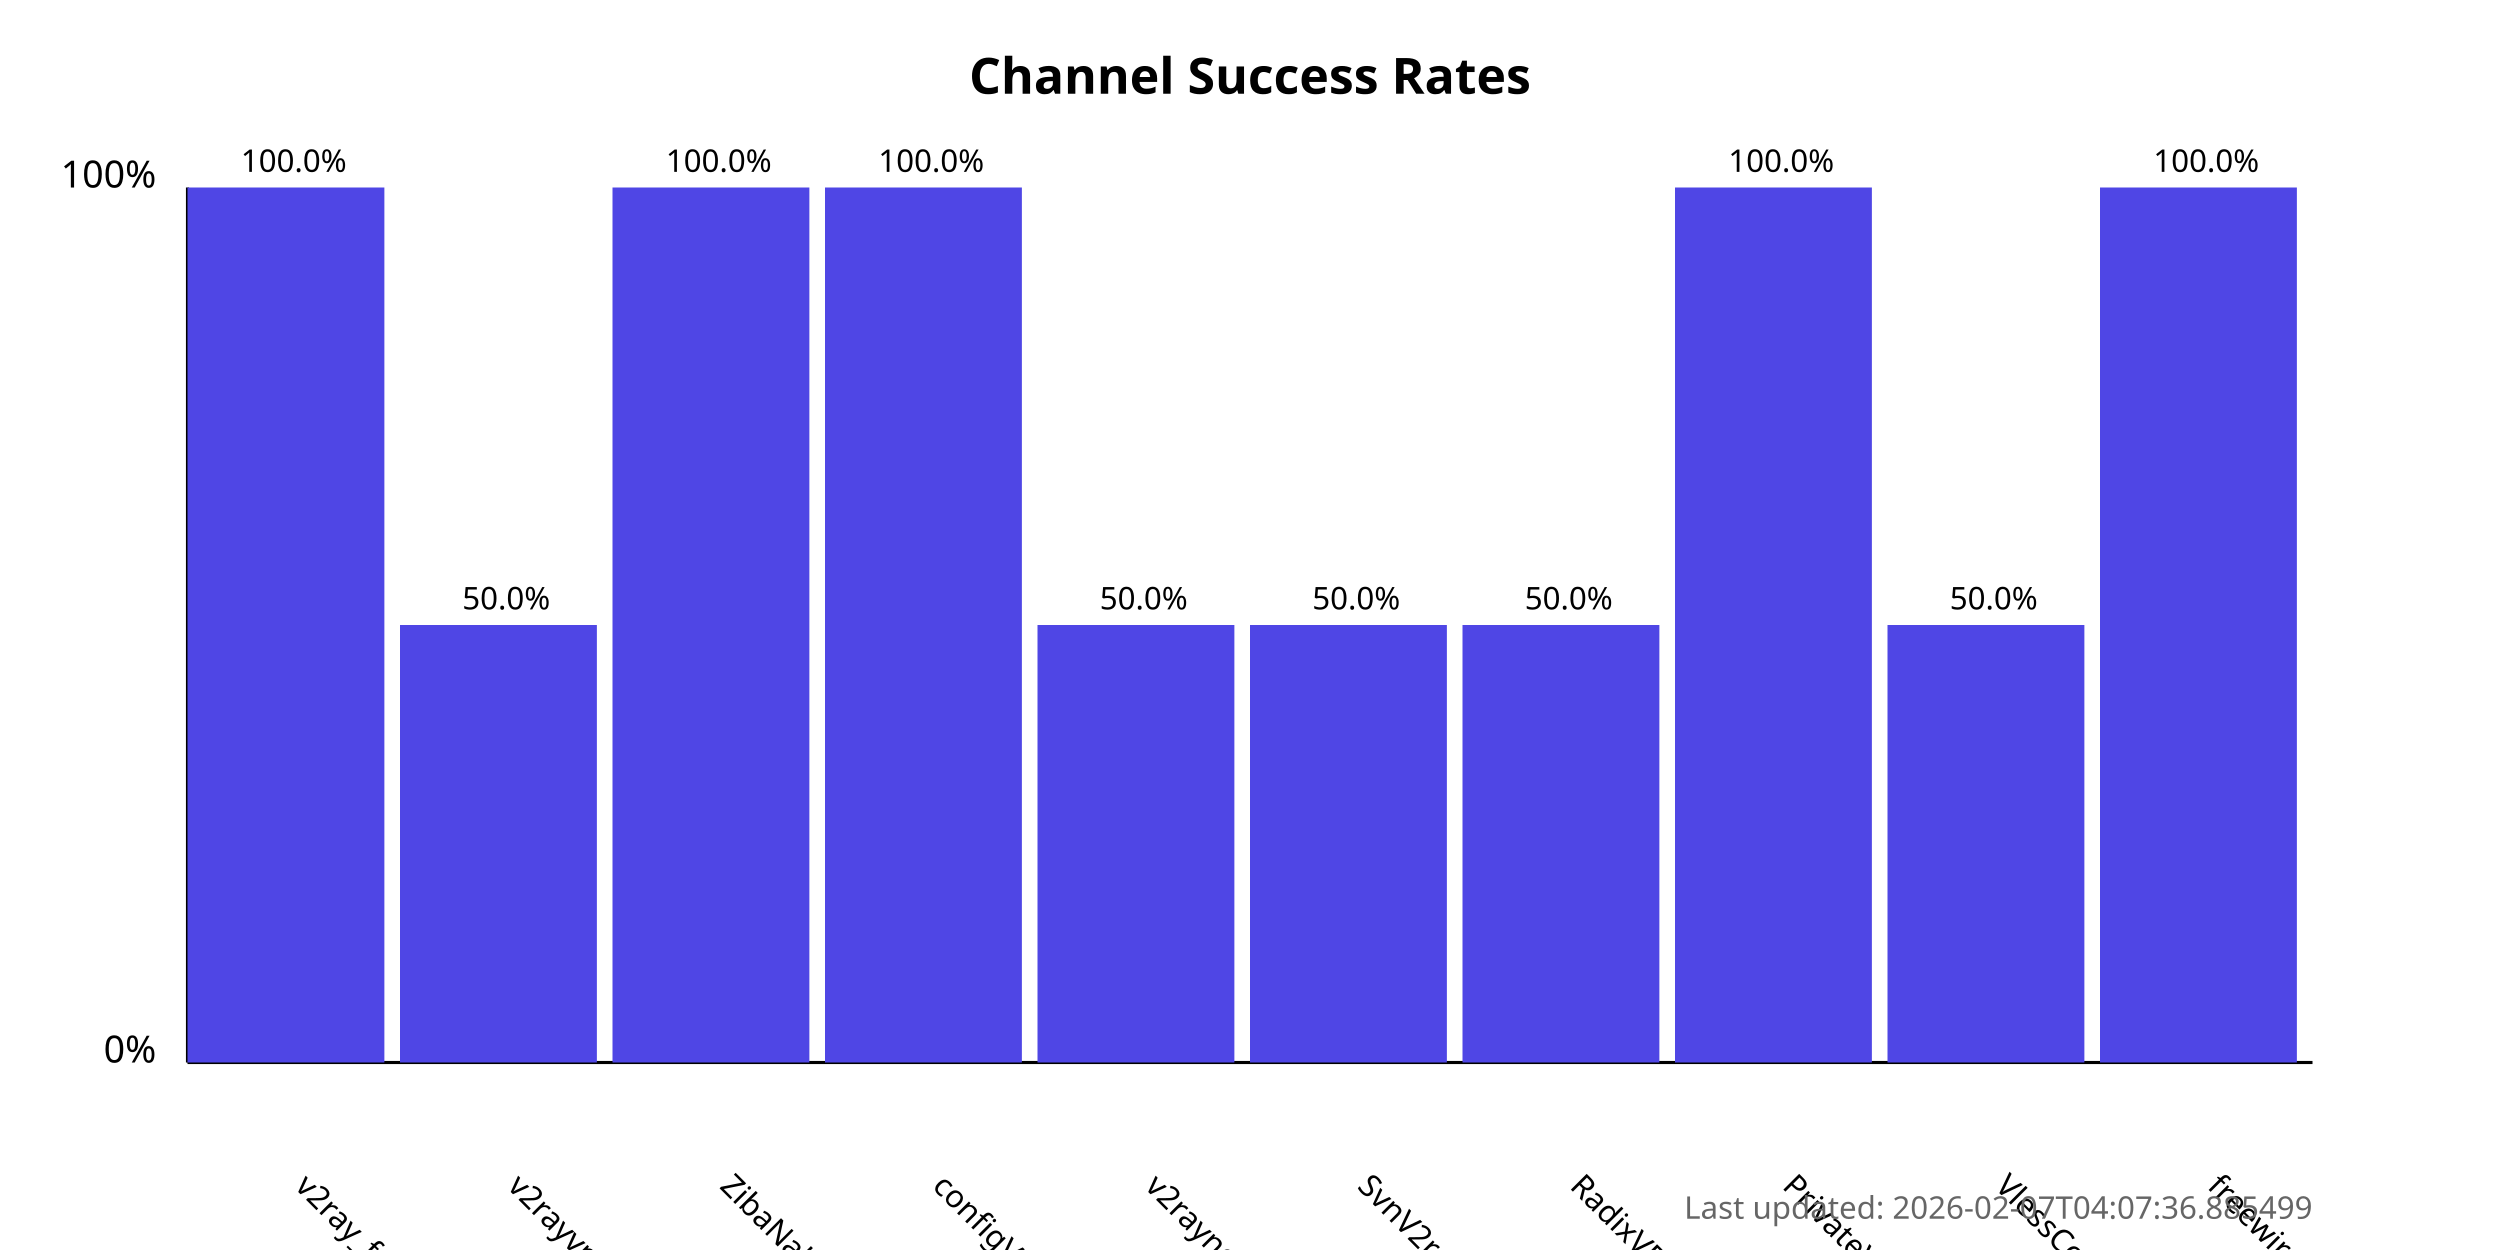
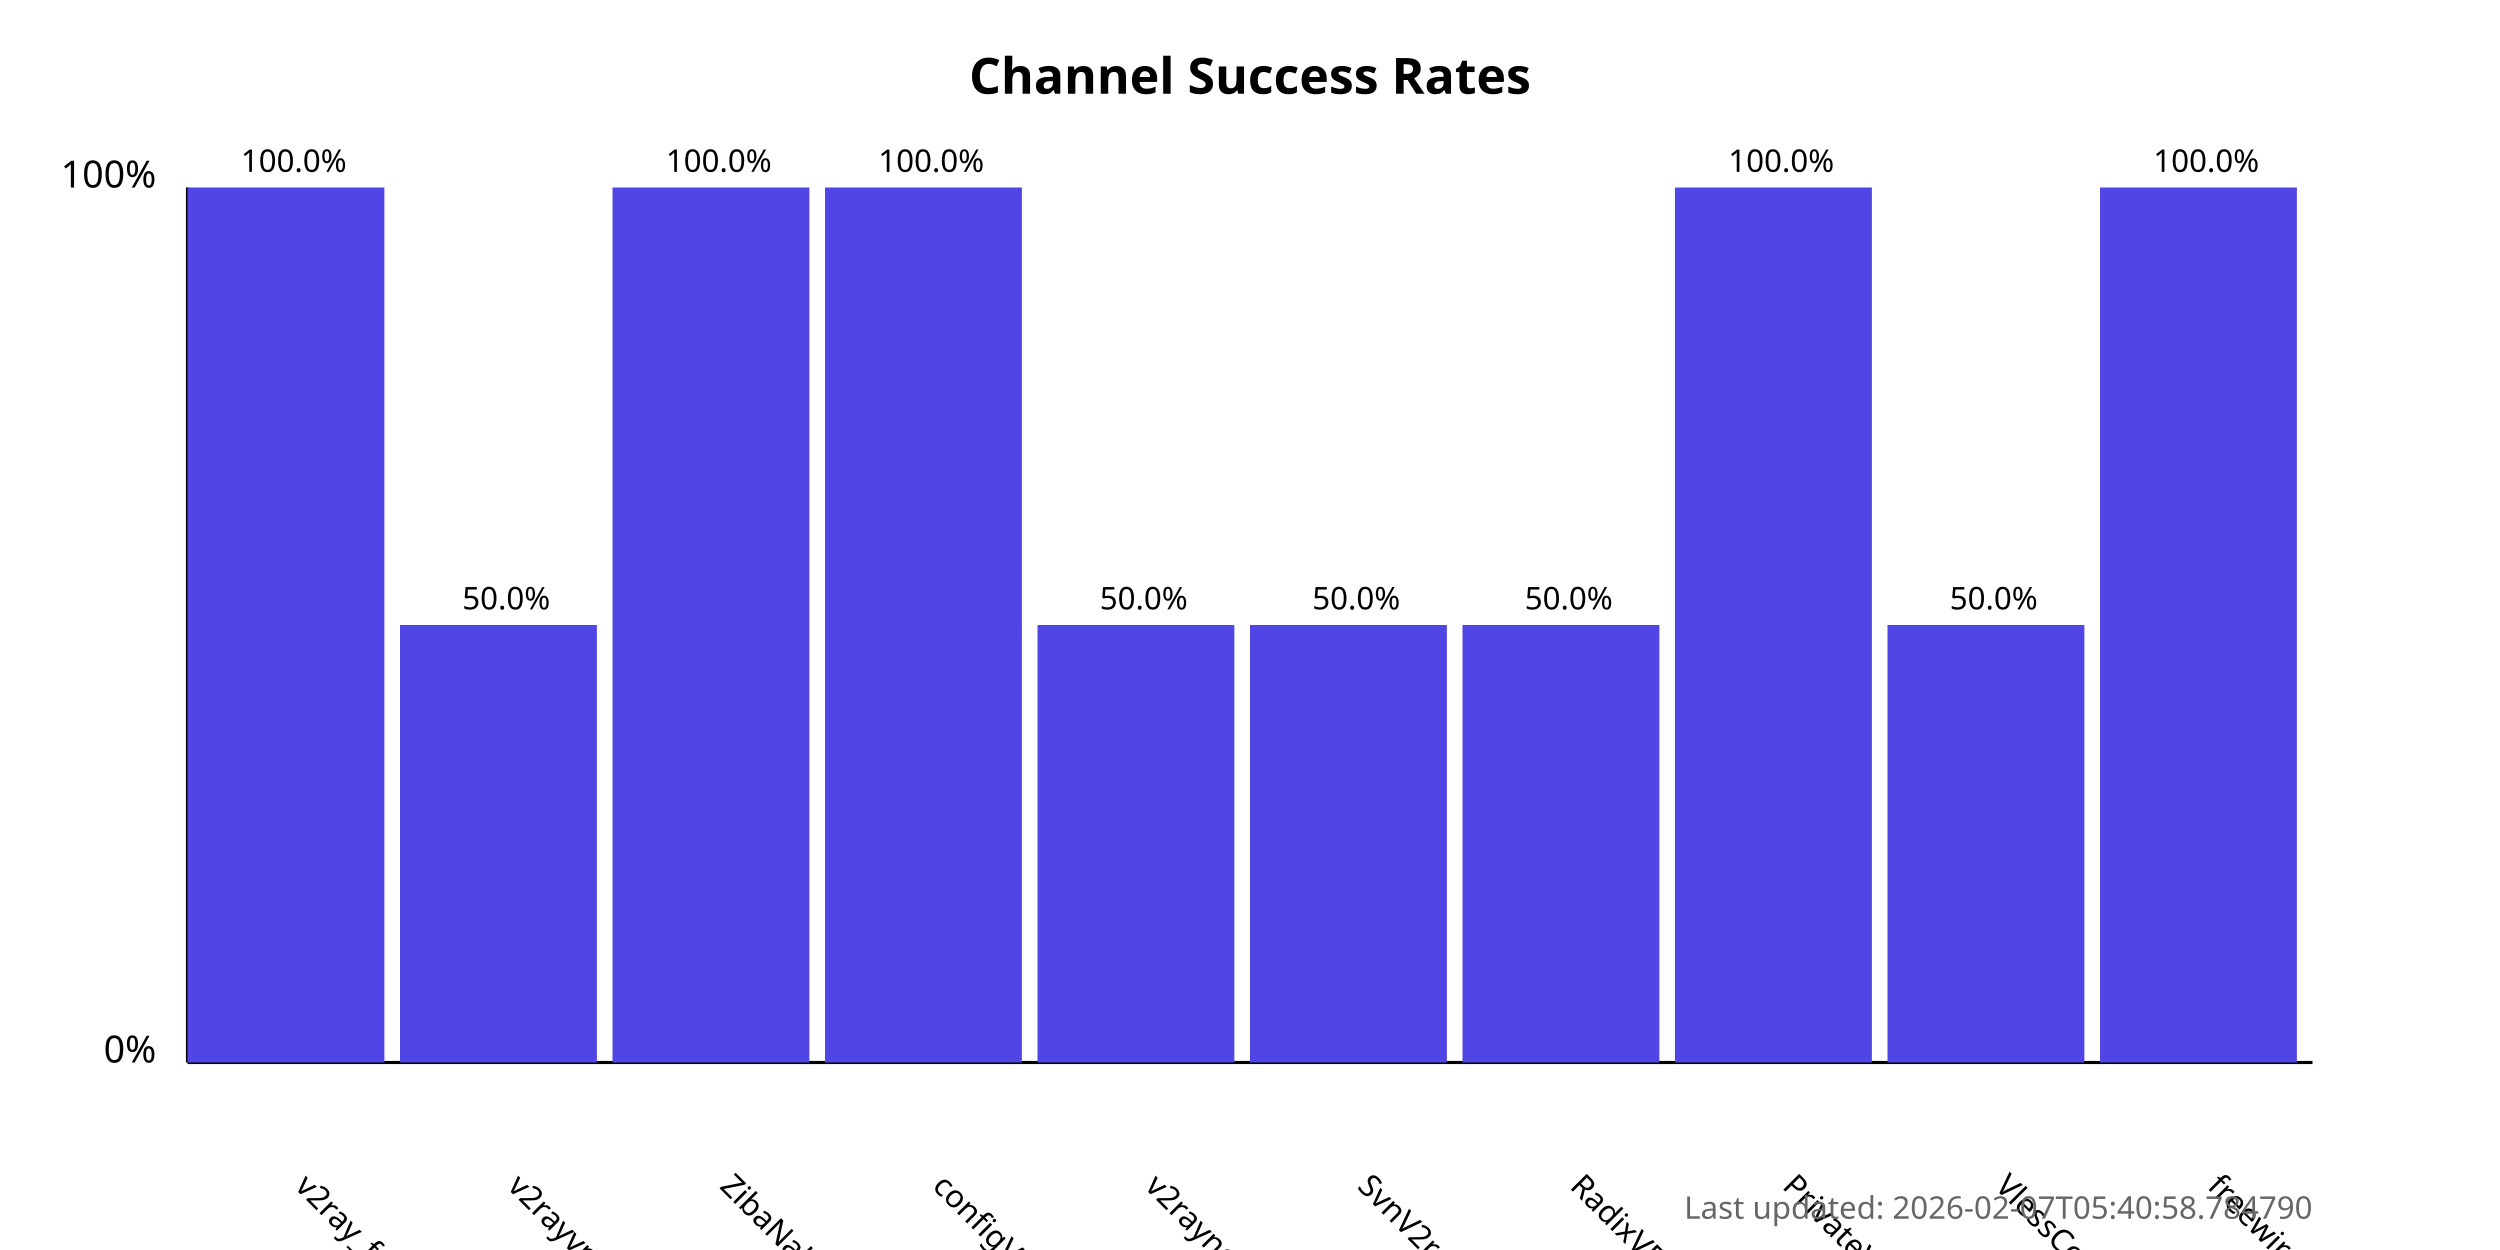
<svg xmlns="http://www.w3.org/2000/svg" width="800" height="400">
  <style>
            .chart-title { font: bold 16px sans-serif; }
            .axis-label { font: 12px sans-serif; }
            .tick-label { font: 10px sans-serif; }
            .bar { fill: #4f46e5; }
            .bar:hover { fill: #6366f1; }
            .timestamp { font: 10px sans-serif; fill: #666; }
        </style>
  <text x="400.0" y="30" text-anchor="middle" class="chart-title">
            Channel Success Rates
        </text>
  <line x1="60" y1="340" x2="60" y2="60" stroke="black" stroke-width="1" />
  <line x1="60" y1="340" x2="740" y2="340" stroke="black" stroke-width="1" />
  <text x="50" y="340" text-anchor="end" class="axis-label">0%</text>
  <text x="50" y="60" text-anchor="end" class="axis-label">100%</text>
  <g>
    <rect x="60" y="60.0" width="63.0" height="280.0" class="bar" />
    <text x="94.0" y="380" transform="rotate(45, 94.0, 380)" text-anchor="start" class="tick-label">
                v2ray_free_conf
            </text>
    <text x="94.0" y="55.0" text-anchor="middle" class="tick-label">
                100.0%
            </text>
  </g>
  <g>
    <rect x="128.0" y="200.0" width="63.0" height="140.0" class="bar" />
    <text x="162.0" y="380" transform="rotate(45, 162.0, 380)" text-anchor="start" class="tick-label">
                v2rayvpno
            </text>
    <text x="162.0" y="195.0" text-anchor="middle" class="tick-label">
                50.0%
            </text>
  </g>
  <g>
    <rect x="196.0" y="60.0" width="63.0" height="280.0" class="bar" />
    <text x="230.0" y="380" transform="rotate(45, 230.0, 380)" text-anchor="start" class="tick-label">
                ZibaNabz
            </text>
    <text x="230.0" y="55.0" text-anchor="middle" class="tick-label">
                100.0%
            </text>
  </g>
  <g>
    <rect x="264.0" y="60.0" width="63.0" height="280.0" class="bar" />
    <text x="298.0" y="380" transform="rotate(45, 298.0, 380)" text-anchor="start" class="tick-label">
                configV2rayForFree
            </text>
    <text x="298.0" y="55.0" text-anchor="middle" class="tick-label">
                100.0%
            </text>
  </g>
  <g>
    <rect x="332.0" y="200.0" width="63.0" height="140.0" class="bar" />
    <text x="366.0" y="380" transform="rotate(45, 366.0, 380)" text-anchor="start" class="tick-label">
                v2rayngvpn
            </text>
    <text x="366.0" y="195.0" text-anchor="middle" class="tick-label">
                50.0%
            </text>
  </g>
  <g>
    <rect x="400.0" y="200.0" width="63.0" height="140.0" class="bar" />
    <text x="434.0" y="380" transform="rotate(45, 434.0, 380)" text-anchor="start" class="tick-label">
                SvnV2ray
            </text>
    <text x="434.0" y="195.0" text-anchor="middle" class="tick-label">
                50.0%
            </text>
  </g>
  <g>
    <rect x="468.0" y="200.0" width="63.0" height="140.0" class="bar" />
    <text x="502.0" y="380" transform="rotate(45, 502.0, 380)" text-anchor="start" class="tick-label">
                RadixVPN
            </text>
    <text x="502.0" y="195.0" text-anchor="middle" class="tick-label">
                50.0%
            </text>
  </g>
  <g>
    <rect x="536.0" y="60.0" width="63.0" height="280.0" class="bar" />
    <text x="570.0" y="380" transform="rotate(45, 570.0, 380)" text-anchor="start" class="tick-label">
                PrivateVPNs
            </text>
    <text x="570.0" y="55.0" text-anchor="middle" class="tick-label">
                100.0%
            </text>
  </g>
  <g>
    <rect x="604.0" y="200.0" width="63.0" height="140.0" class="bar" />
    <text x="638.0" y="380" transform="rotate(45, 638.0, 380)" text-anchor="start" class="tick-label">
                VlessConfig
            </text>
    <text x="638.0" y="195.0" text-anchor="middle" class="tick-label">
                50.0%
            </text>
  </g>
  <g>
    <rect x="672.0" y="60.0" width="63.0" height="280.0" class="bar" />
    <text x="706.0" y="380" transform="rotate(45, 706.0, 380)" text-anchor="start" class="tick-label">
                freewireguard
            </text>
    <text x="706.0" y="55.0" text-anchor="middle" class="tick-label">
                100.0%
            </text>
  </g>
  <text x="740" y="390" text-anchor="end" class="timestamp">
-             Last updated: 2026-02-07T04:07:36.885499
+             Last updated: 2026-02-07T05:40:58.784790
        </text>
</svg>
